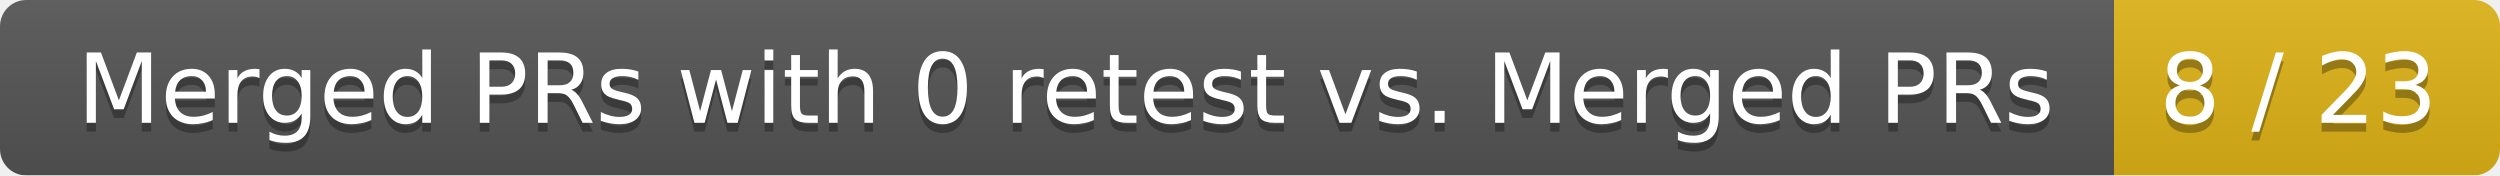
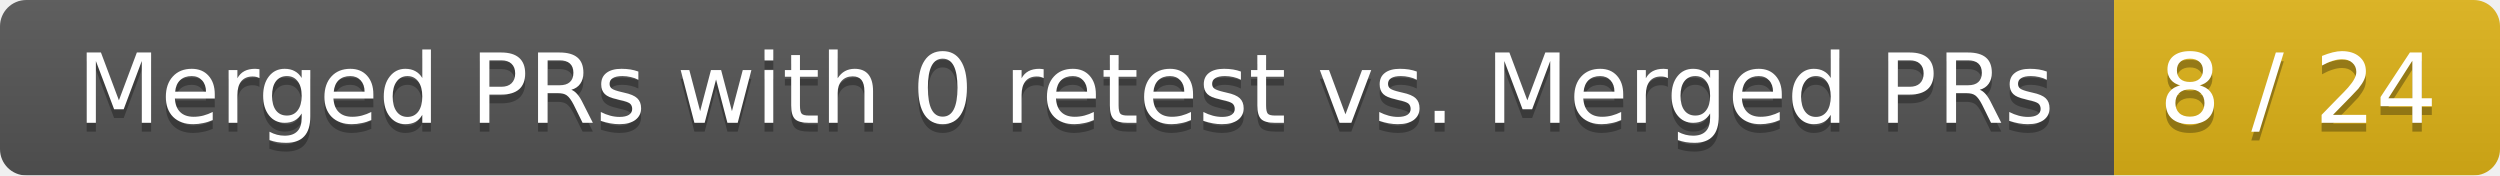
<svg xmlns="http://www.w3.org/2000/svg" width="285" height="20">
  <linearGradient id="smooth" x2="0" y2="100%">
    <stop offset="0" stop-color="#bbb" stop-opacity=".1" />
    <stop offset="1" stop-opacity=".1" />
  </linearGradient>
  <mask id="round">
    <rect width="285" height="20" rx="3" fill="#fff" />
  </mask>
  <g mask="url(#round)">
    <rect width="241" height="20" fill="#555" />
    <rect x="241" width="44" height="20" fill="#dfb317" />
    <rect width="285" height="20" fill="url(#smooth)" />
  </g>
  <g fill="#fff" text-anchor="middle" font-family="DejaVu Sans,Verdana,Geneva,sans-serif" font-size="11">
    <text x="121.5" y="15" fill="#010101" fill-opacity=".3">Merged PRs with 0 retest vs. Merged PRs</text>
    <text x="121.5" y="14">Merged PRs with 0 retest vs. Merged PRs</text>
-     <text x="262" y="15" fill="#010101" fill-opacity=".3">8 / 23</text>
-     <text x="262" y="14">8 / 23</text>
+     <text x="262" y="15" fill="#010101" fill-opacity=".3">8 / 24</text>
+     <text x="262" y="14">8 / 24</text>
  </g>
</svg>
